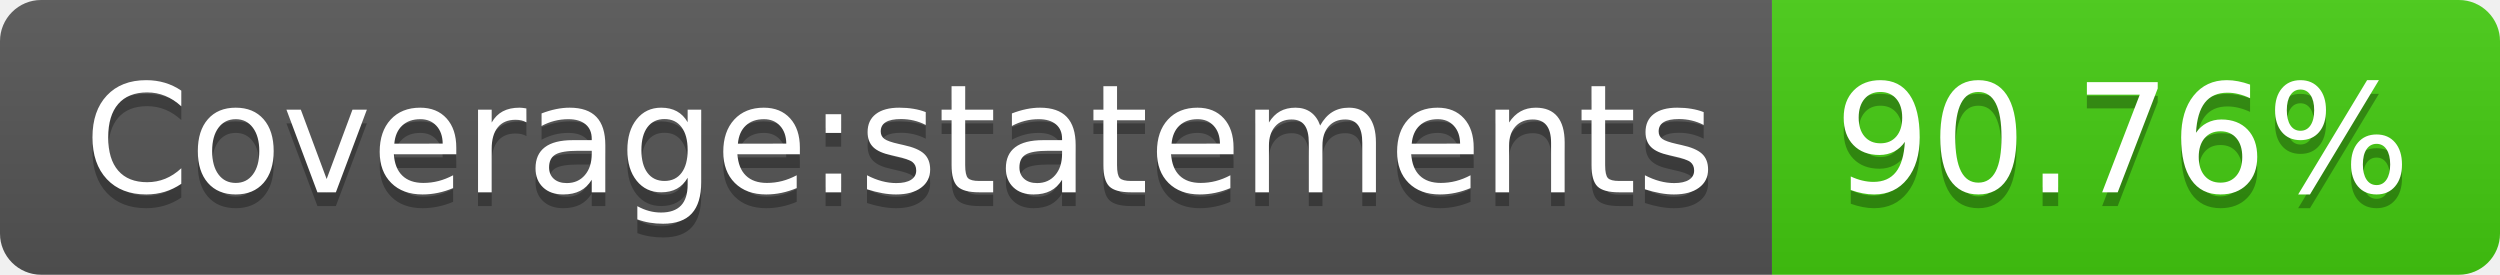
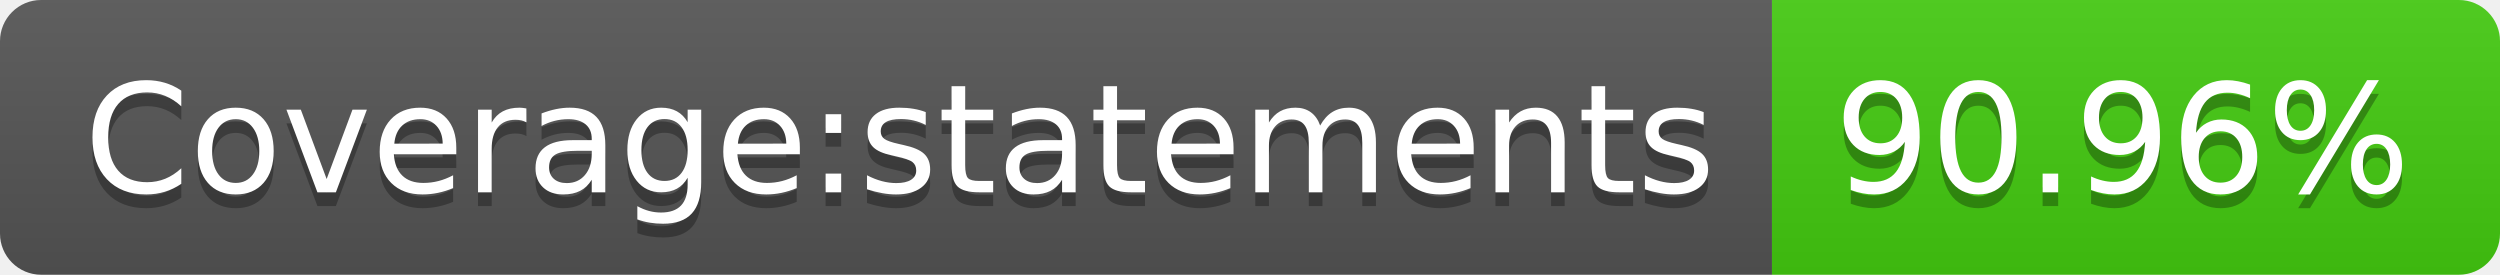
- <svg xmlns="http://www.w3.org/2000/svg" width="182" height="20" role="img" aria-label="Coverage:statements: 90.76%">
+ <svg xmlns="http://www.w3.org/2000/svg" width="182" height="20" role="img" aria-label="Coverage:statements: 90.96%">
  <linearGradient id="s" x2="0" y2="100%">
    <stop offset="0" stop-color="#bbb" stop-opacity=".1" />
    <stop offset="1" stop-opacity=".1" />
  </linearGradient>
  <clipPath id="r">
    <rect width="182" height="20" rx="3" fill="#fff" />
  </clipPath>
  <g clip-path="url(#r)">
    <rect width="129" height="20" fill="#555" />
    <rect x="129" width="53" height="20" fill="#4c1" />
    <rect width="182" height="20" fill="url(#s)" />
  </g>
  <g fill="#fff" text-anchor="middle" font-family="Verdana,Geneva,DejaVu Sans,sans-serif" text-rendering="geometricPrecision" font-size="110">
    <text aria-hidden="true" x="655" y="150" fill="#010101" fill-opacity=".3" transform="scale(.1)" textLength="1190">Coverage:statements</text>
    <text x="655" y="140" transform="scale(.1)" fill="#fff" textLength="1190">Coverage:statements</text>
-     <text aria-hidden="true" x="1545" y="150" fill="#010101" fill-opacity=".3" transform="scale(.1)" textLength="430">90.76%</text>
-     <text x="1545" y="140" transform="scale(.1)" fill="#fff" textLength="430">90.76%</text>
+     <text aria-hidden="true" x="1545" y="150" fill="#010101" fill-opacity=".3" transform="scale(.1)" textLength="430">90.96%</text>
+     <text x="1545" y="140" transform="scale(.1)" fill="#fff" textLength="430">90.96%</text>
  </g>
</svg>
